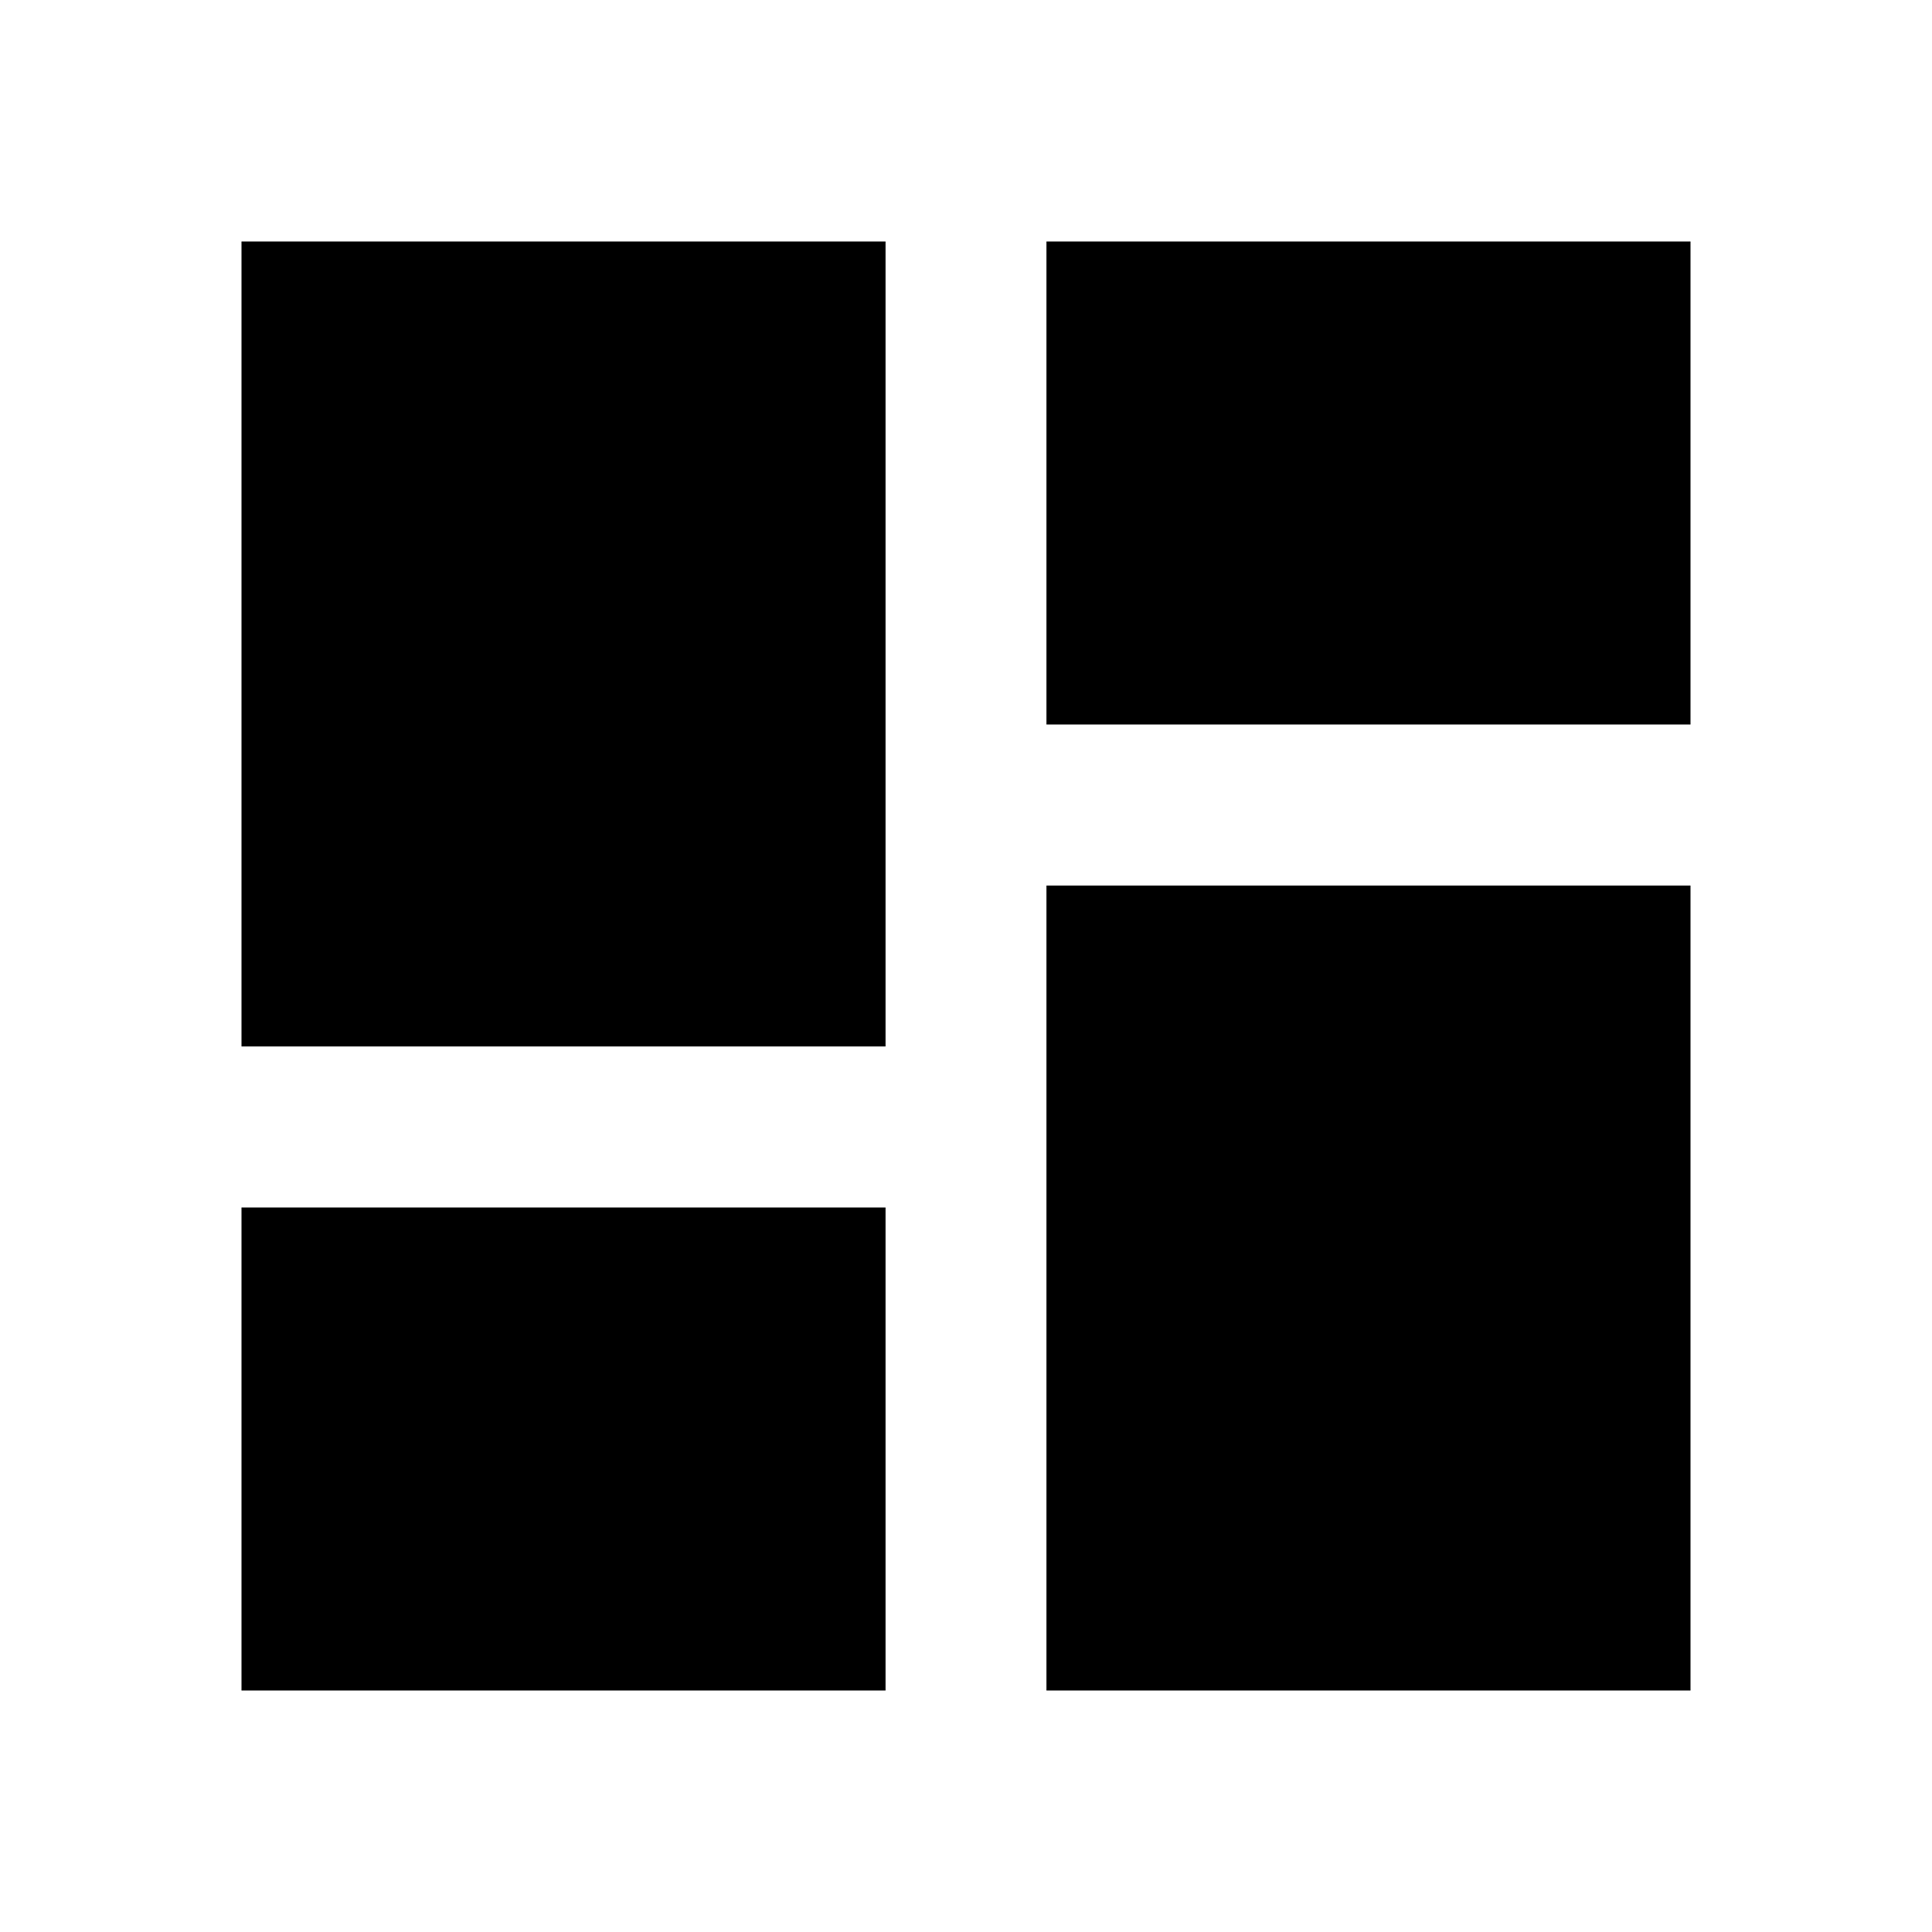
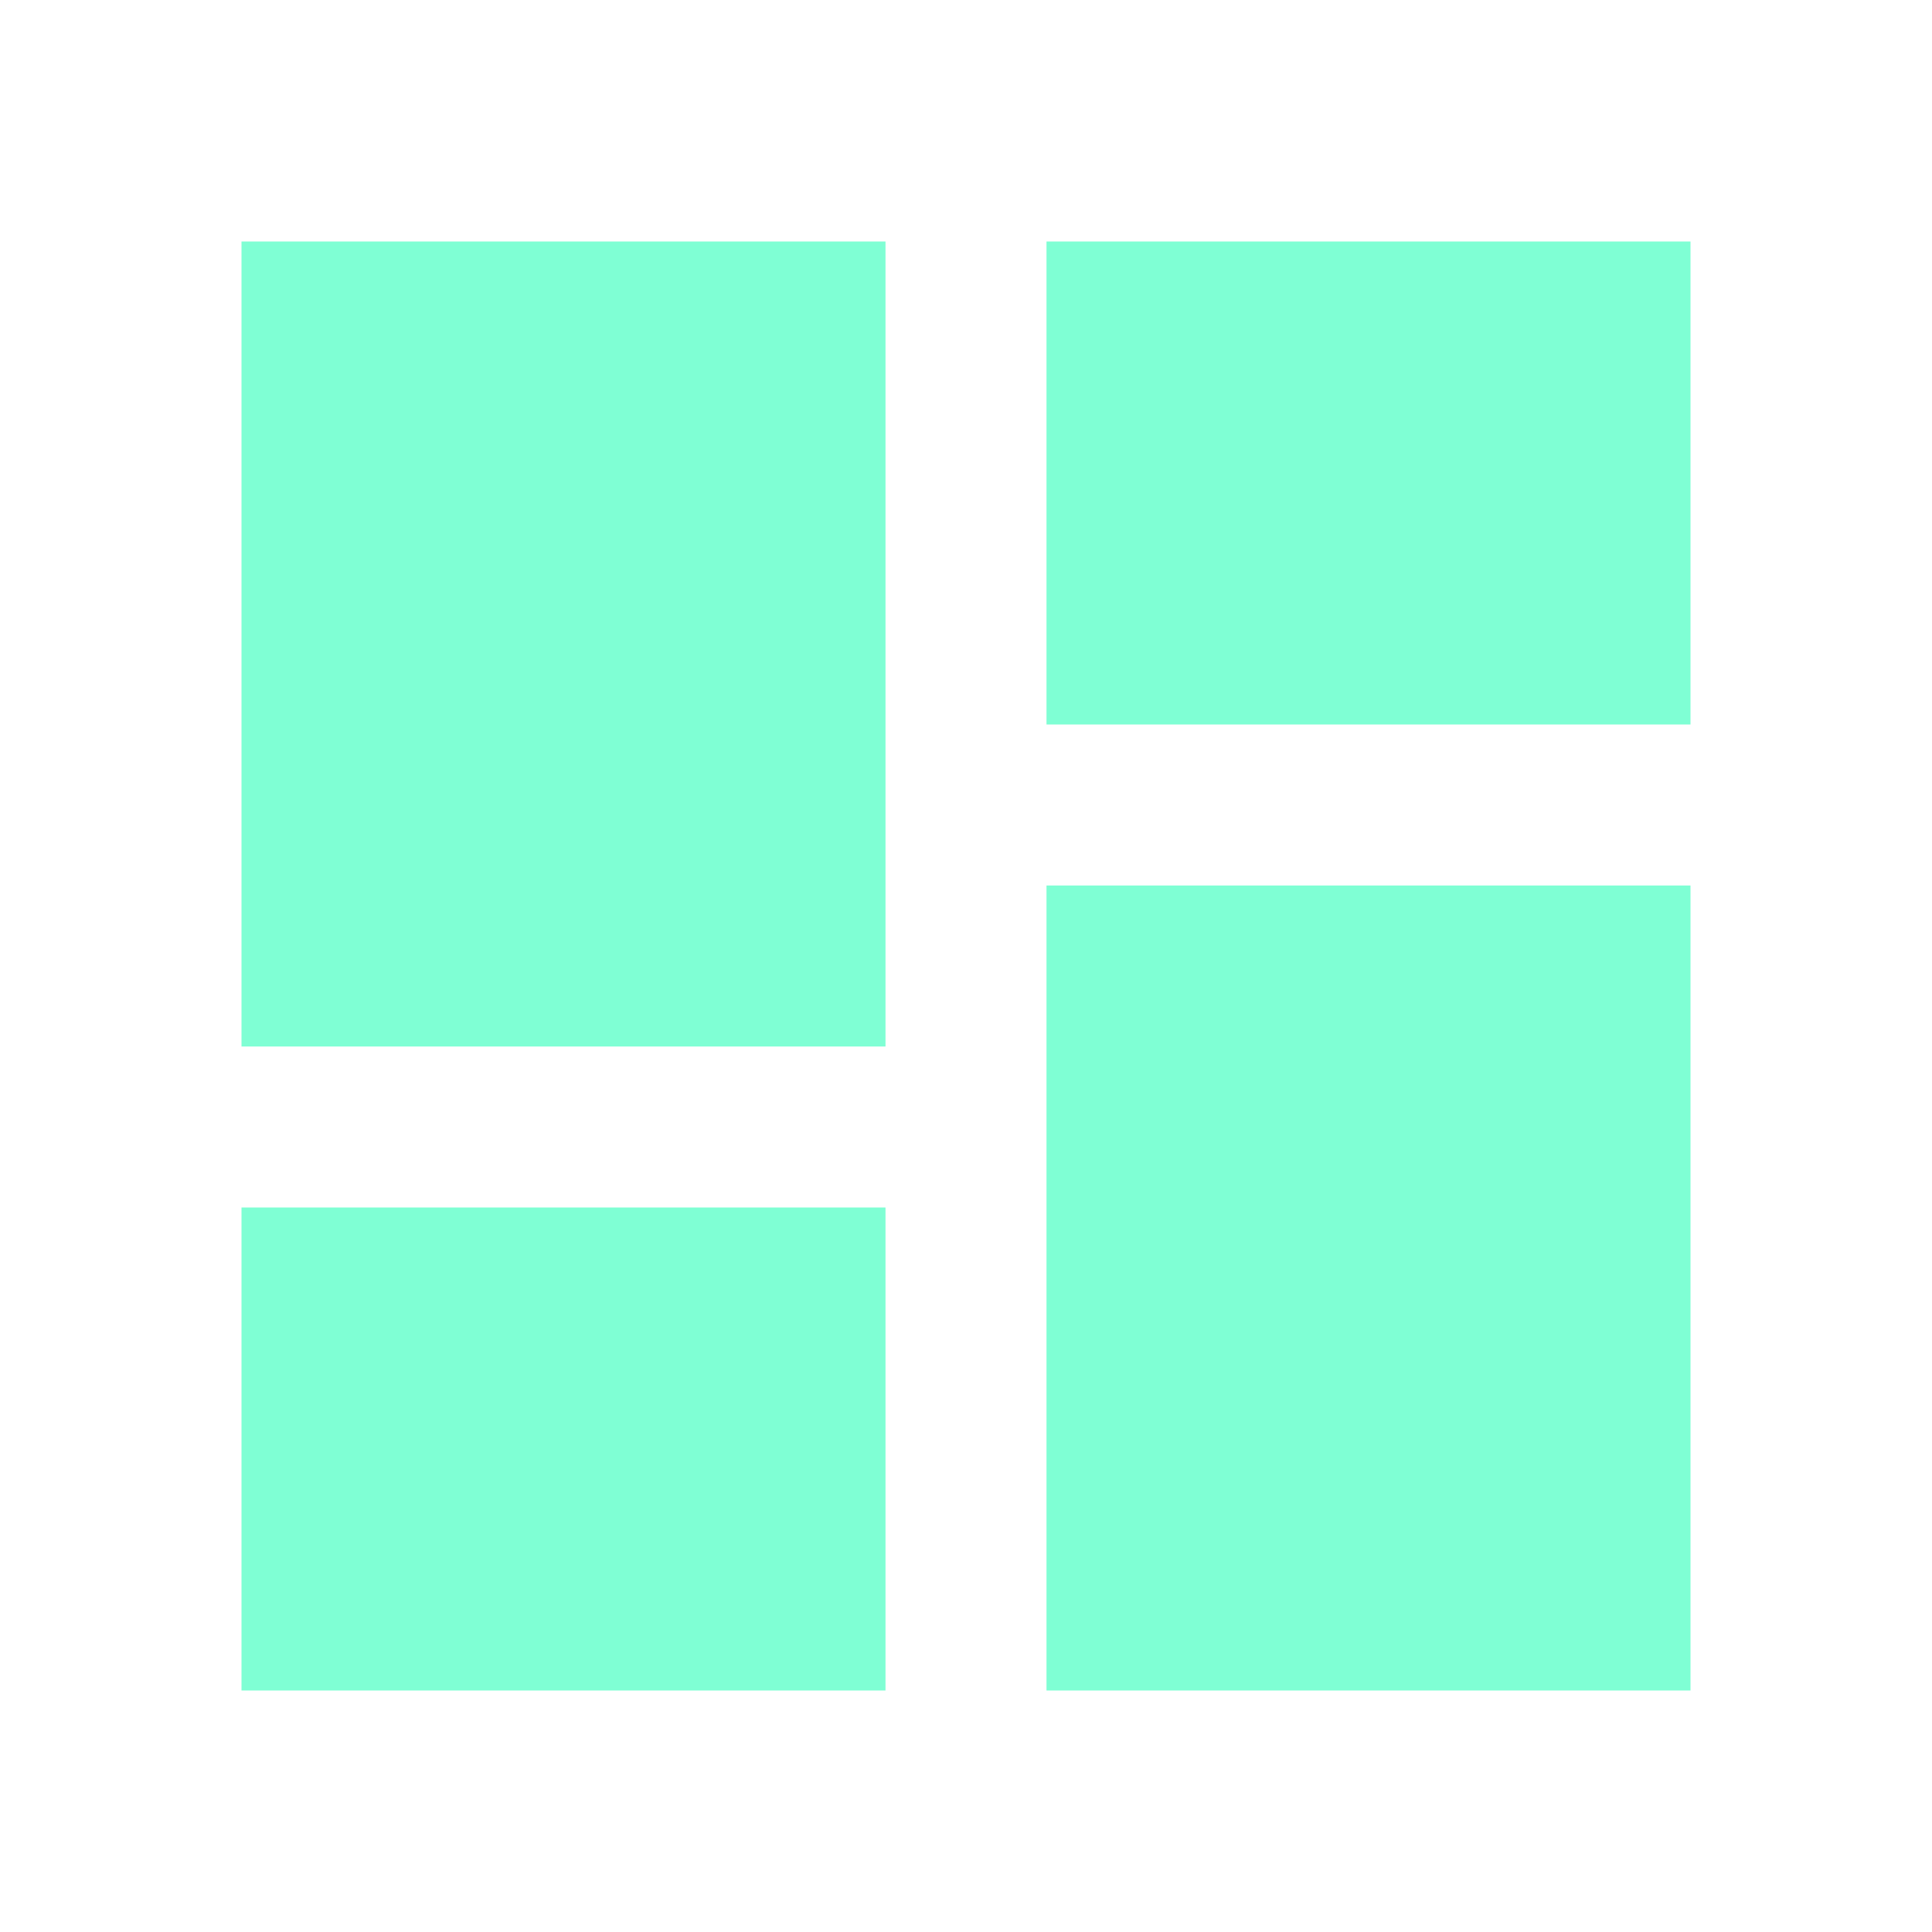
<svg xmlns="http://www.w3.org/2000/svg" viewBox="0 0 24 24">
-   <path d="M13,3V9H21V3M13,21H21V11H13M3,21H11V15H3M3,13H11V3H3V13Z" />
+   <path fill="aquamarine" d="M13,3V9H21V3M13,21H21V11H13M3,21H11V15H3M3,13H11V3H3V13Z" />
</svg>
